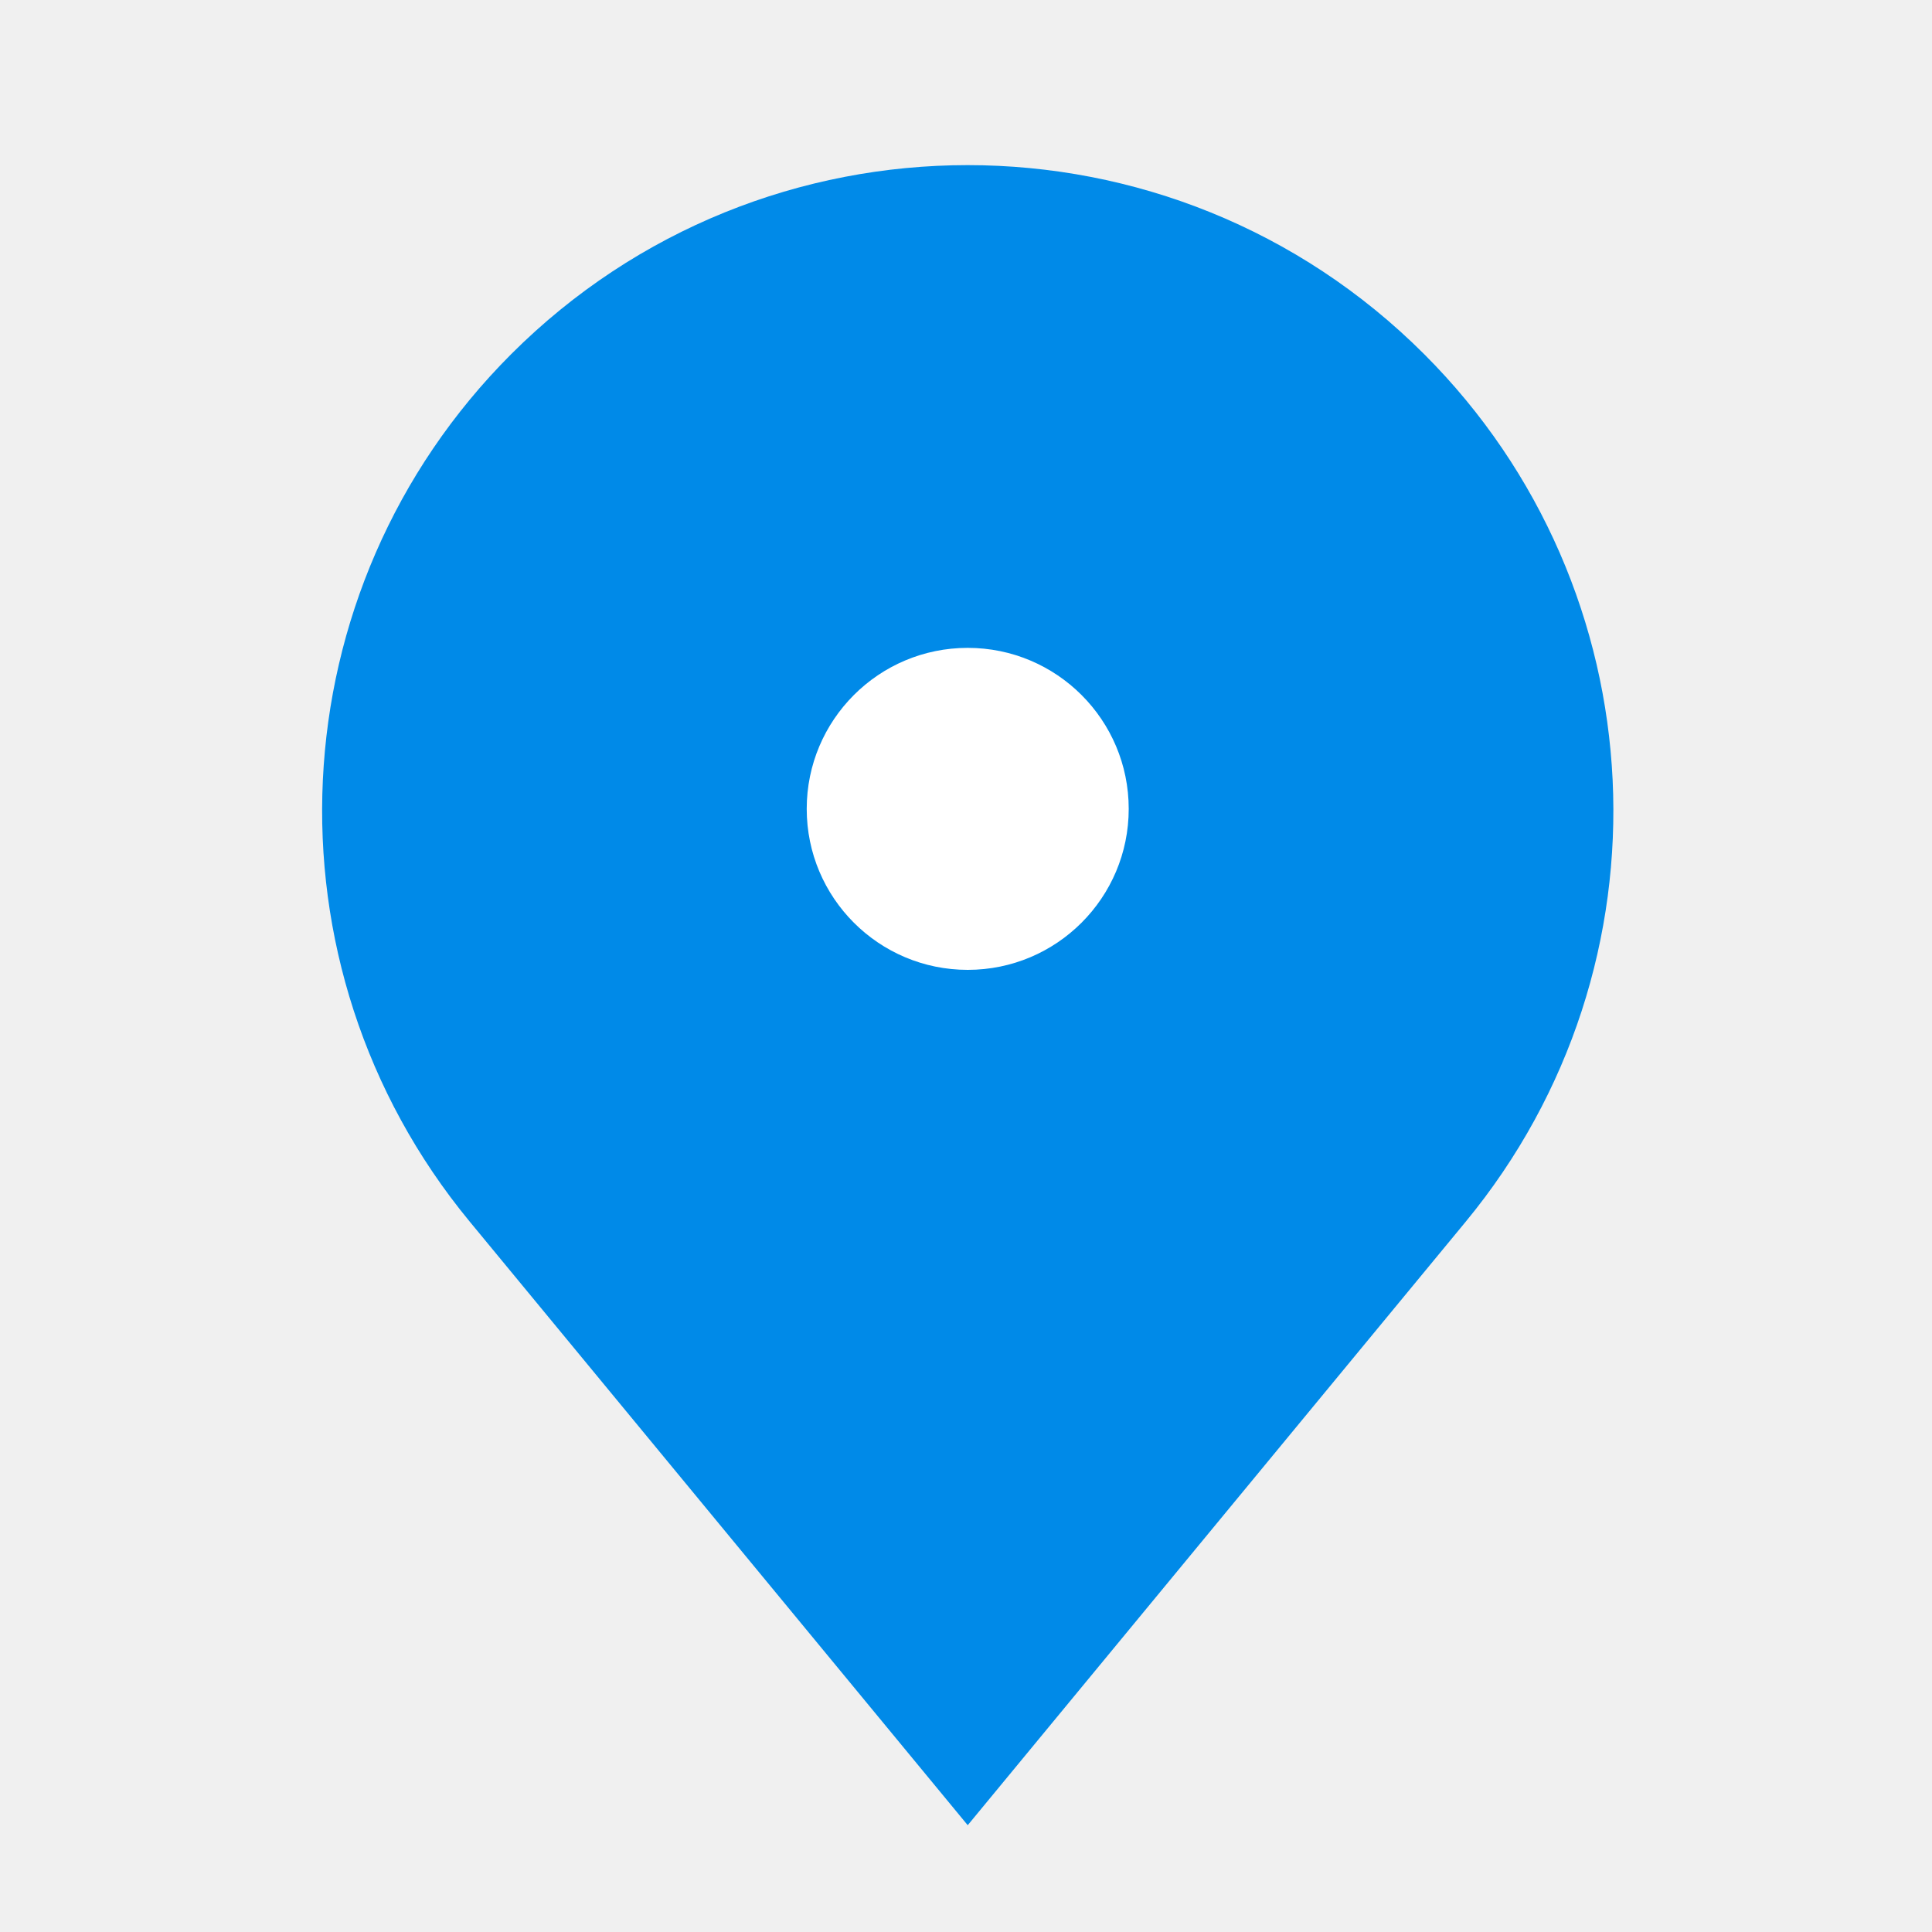
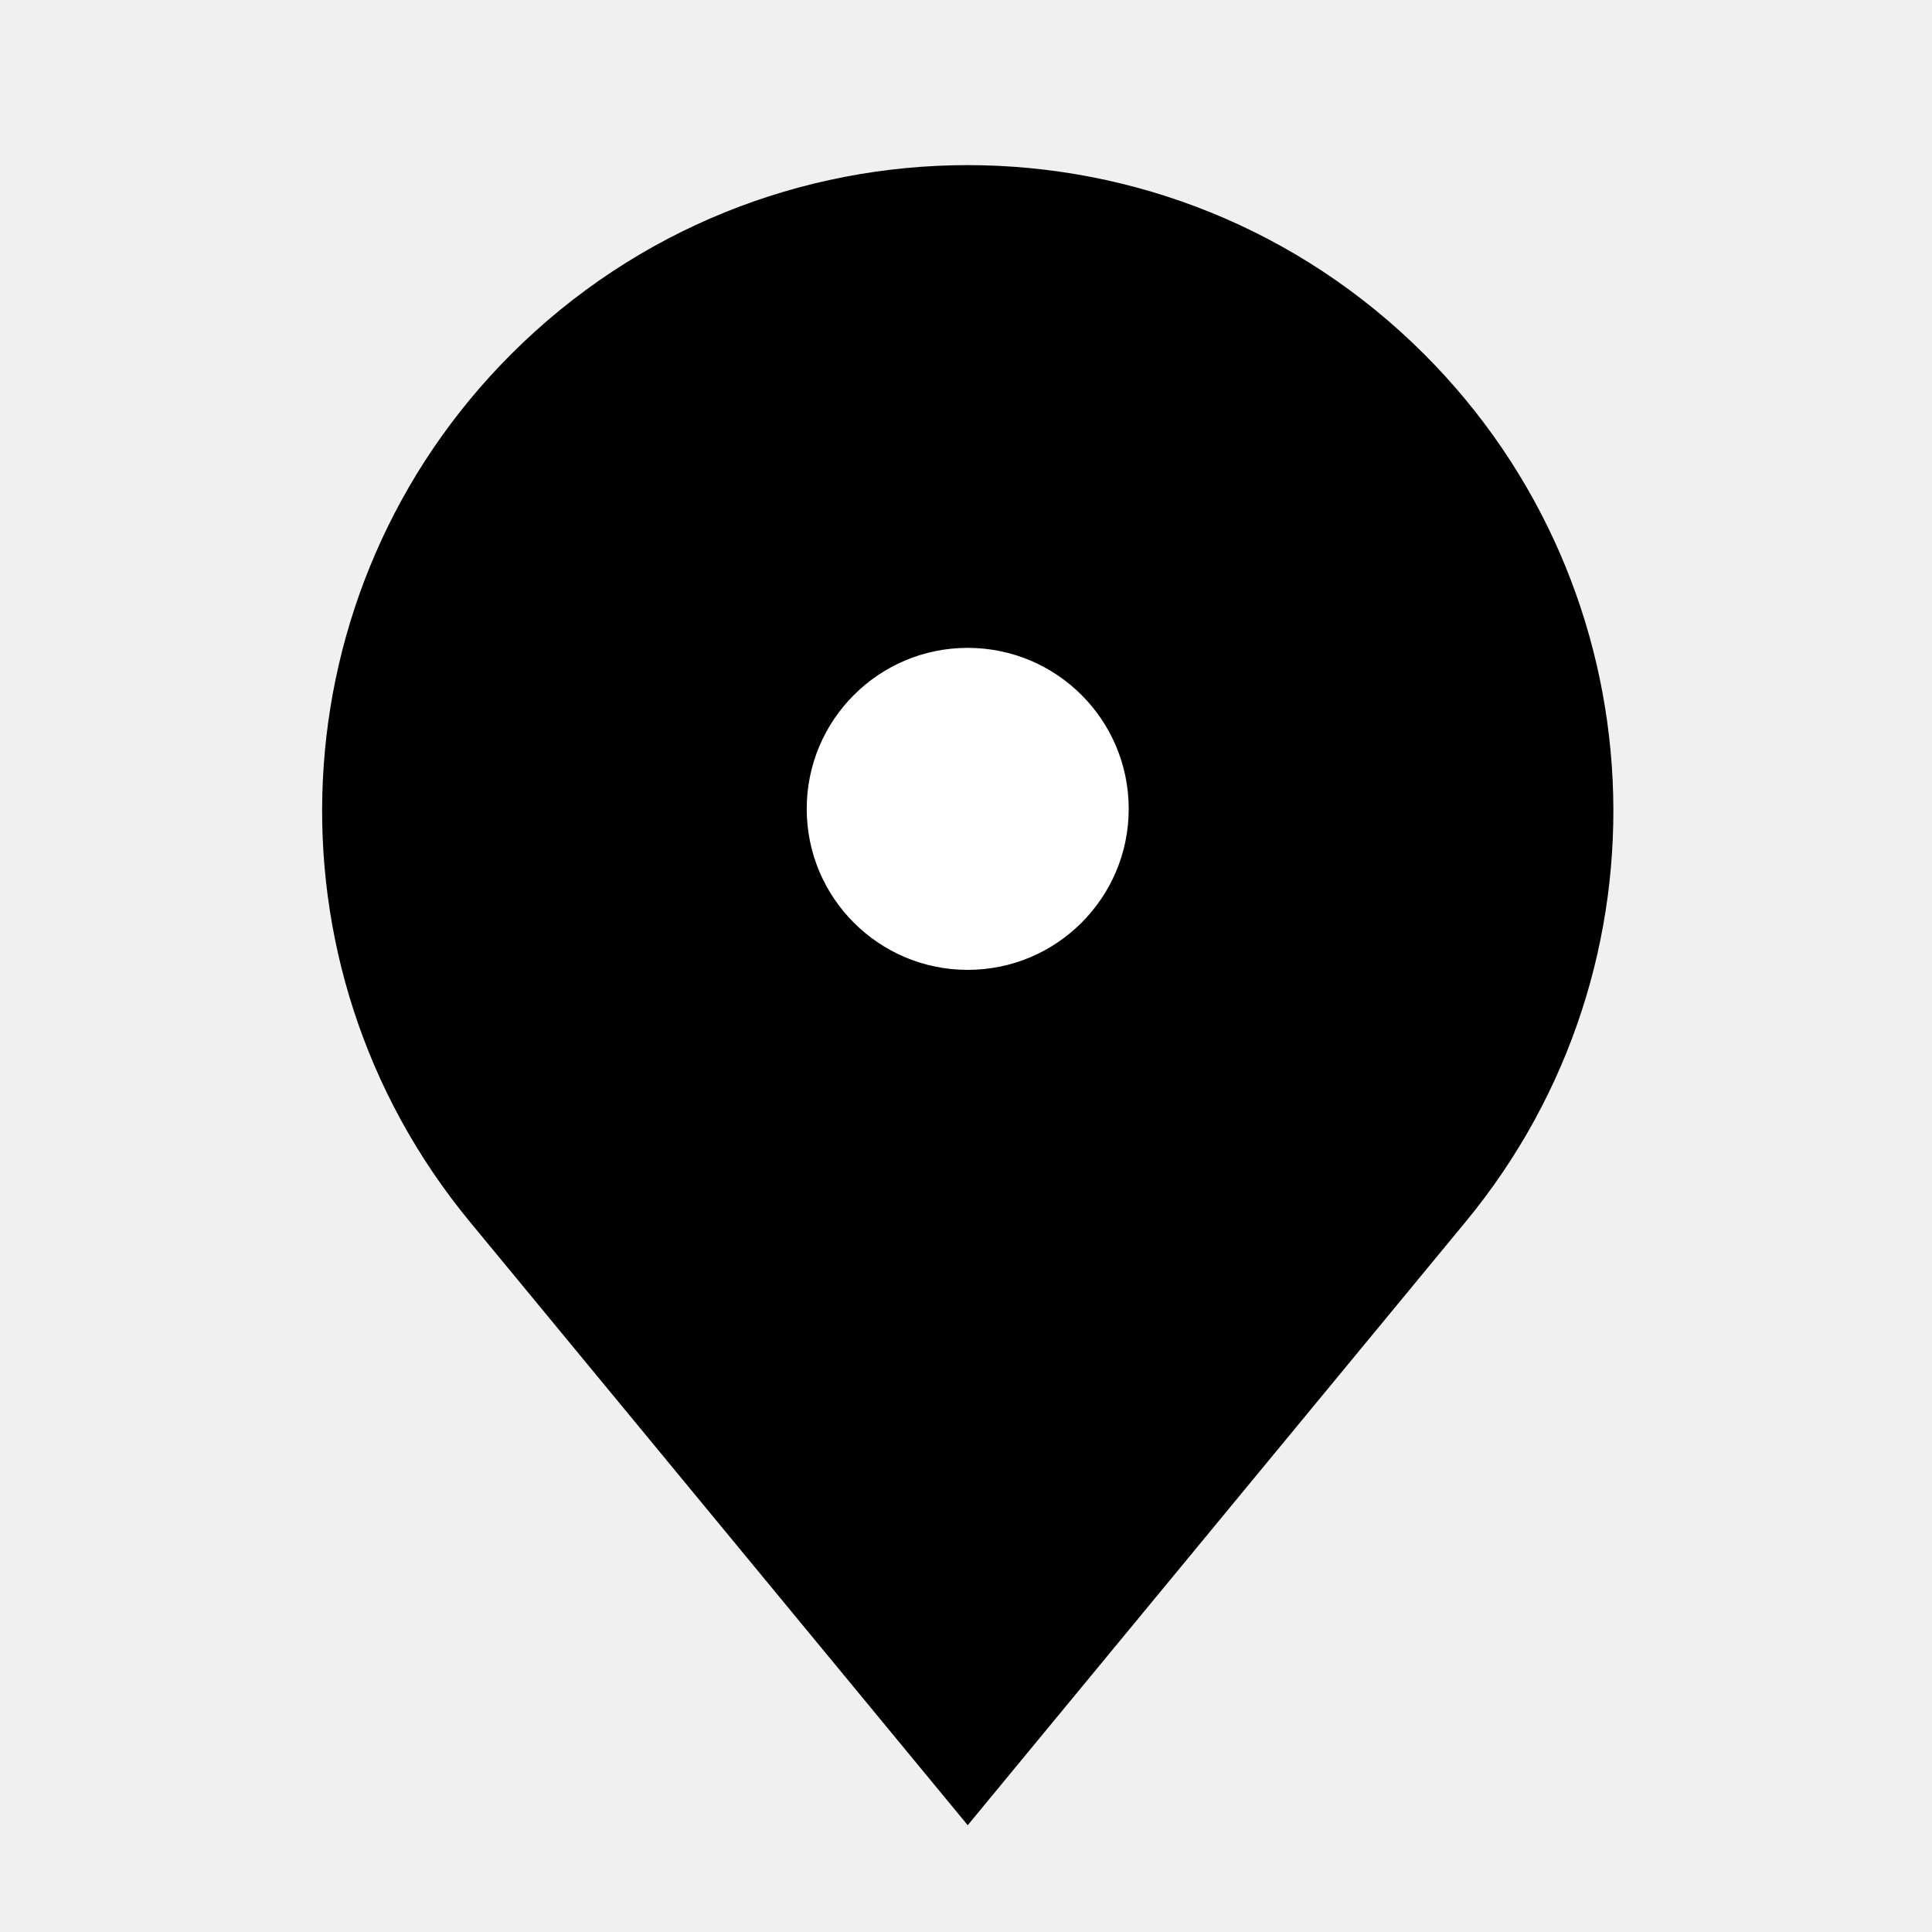
- <svg xmlns="http://www.w3.org/2000/svg" id="Layer_1" data-name="Layer 1" viewBox="0 0 18 18">
-   <path d="M9.016,17.005,4.375,11.38A6.017,6.017,0,0,1,4.762,3.3h0a6.016,6.016,0,0,1,8.507,0h0a6.015,6.015,0,0,1,.387,8.082Z" style="fill:#008ae8" />
-   <circle cx="9.016" cy="7.536" r="1.5" style="fill:#fff" />
+ <svg xmlns="http://www.w3.org/2000/svg" id="5245efff-20cc-4d2d-af91-5413127a1dc4" data-name="Layer 1" viewBox="0 0 18 18">
+   <path d="M9.016,17.005,4.375,11.38A6.017,6.017,0,0,1,4.762,3.3h0a6.016,6.016,0,0,1,8.507,0h0a6.015,6.015,0,0,1,.387,8.082Z" />
+   <circle cx="9.016" cy="7.536" r="1.5" fill="#fff" />
</svg>
